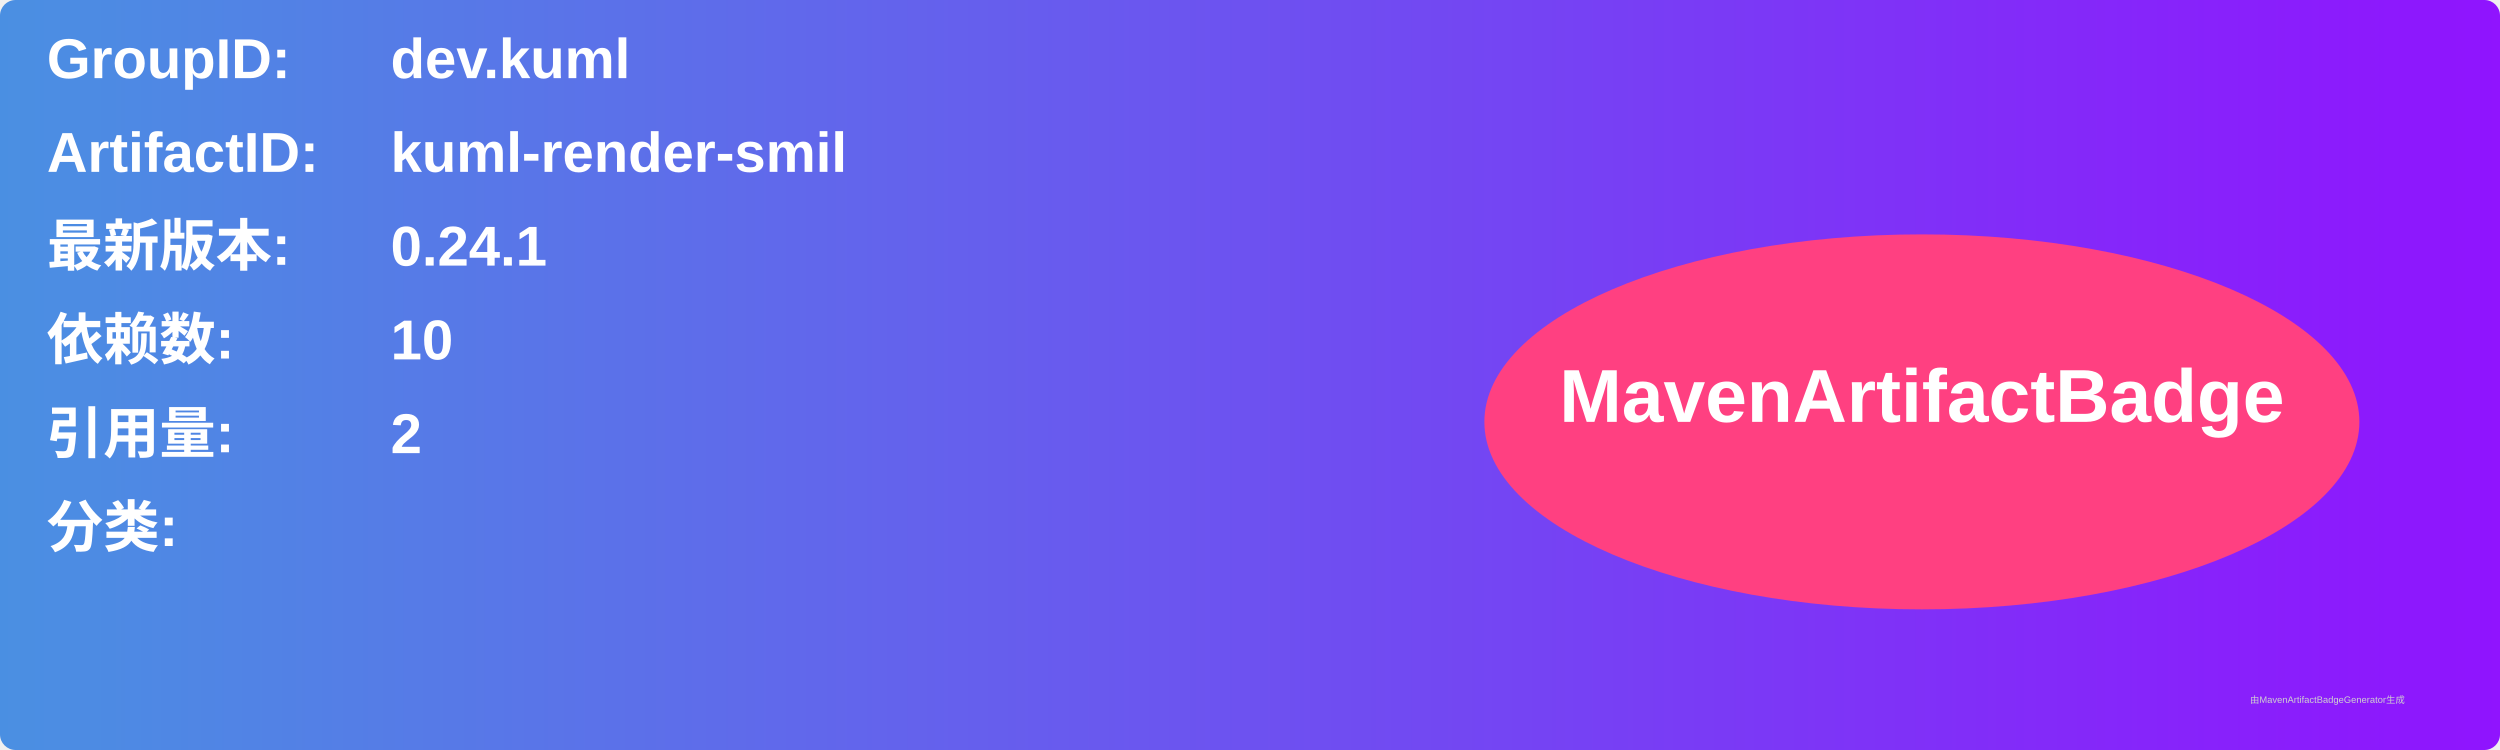
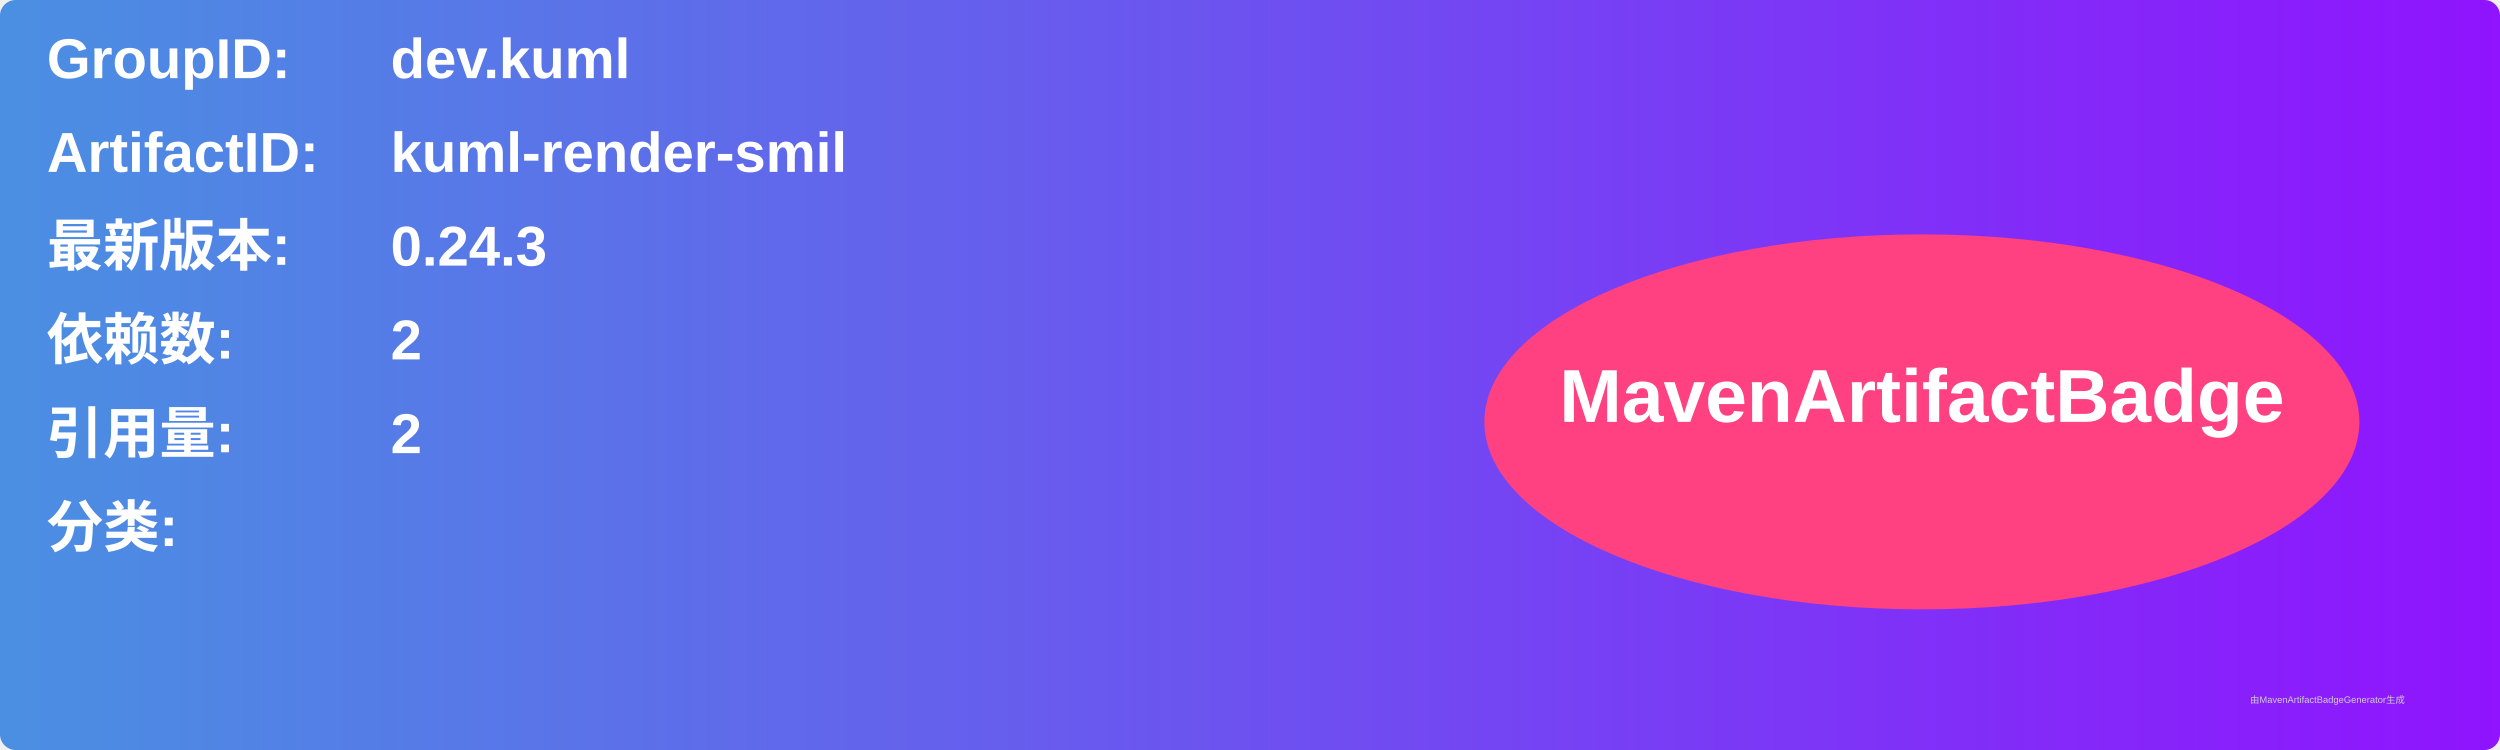
<svg xmlns="http://www.w3.org/2000/svg" width="800" height="240" viewBox="0 0 800 240">
  <linearGradient id="grad" x1="0%" y1="0%" x2="100%" y2="0%">
    <stop offset="0%" stop-color="#4a90e2" />
    <stop offset="100%" stop-color="#9013fe" />
  </linearGradient>
  <rect width="100%" height="100%" rx="5" ry="5" fill="url(#grad)" />
  <g transform="translate(15, 15)">
    <text x="0" y="10" font-family="Arial" font-size="18" fill="white" font-weight="bold" width="260">GroupID:</text>
    <text x="110" y="10" font-family="Arial" font-size="18" fill="white" font-weight="bold" width="460">dev.kuml</text>
    <text x="0" y="40" font-family="Arial" font-size="18" fill="white" font-weight="bold" width="260">ArtifactID:</text>
    <text x="110" y="40" font-family="Arial" font-size="18" fill="white" font-weight="bold" width="460">kuml-render-smil</text>
    <text x="0" y="70" font-family="Arial" font-size="18" fill="white" font-weight="bold">最新版本:</text>
    <text x="110" y="70" font-family="Arial" font-size="18" fill="white" font-weight="bold">
-       <tspan font-weight="bold">0.24.1</tspan>
+       <tspan font-weight="bold">0.24.3</tspan>
    </text>
    <text x="0" y="100" font-family="Arial" font-size="18" fill="white" font-weight="bold">依赖数: </text>
    <text x="110" y="100" font-family="Arial" font-size="18" fill="white">
-       <tspan font-weight="bold">10</tspan>
+       <tspan font-weight="bold">2</tspan>
    </text>
    <text x="0" y="130" font-family="Arial" font-size="18" fill="white" font-weight="bold">引用量: </text>
    <text x="110" y="130" font-family="Arial" font-size="18" fill="white">
      <tspan font-weight="bold">2</tspan>
    </text>
    <text x="0" y="160" font-family="Arial" font-size="18" fill="white" font-weight="bold">分类:</text>
    <text x="10" y="190" font-family="Arial" font-size="10" fill="white">
      <tspan font-weight="bold" />
    </text>
    <ellipse cx="600" cy="120" rx="140" ry="60" fill="#ff4081" />
    <text x="600" y="120" text-anchor="middle" font-family="Arial" font-size="24" fill="white" font-weight="bold">MavenArtifactBadge</text>
  </g>
  <text x="720" y="225" font-family="Arial" font-size="3" fill="#d0d0d0">由MavenArtifactBadgeGenerator生成</text>
</svg>
